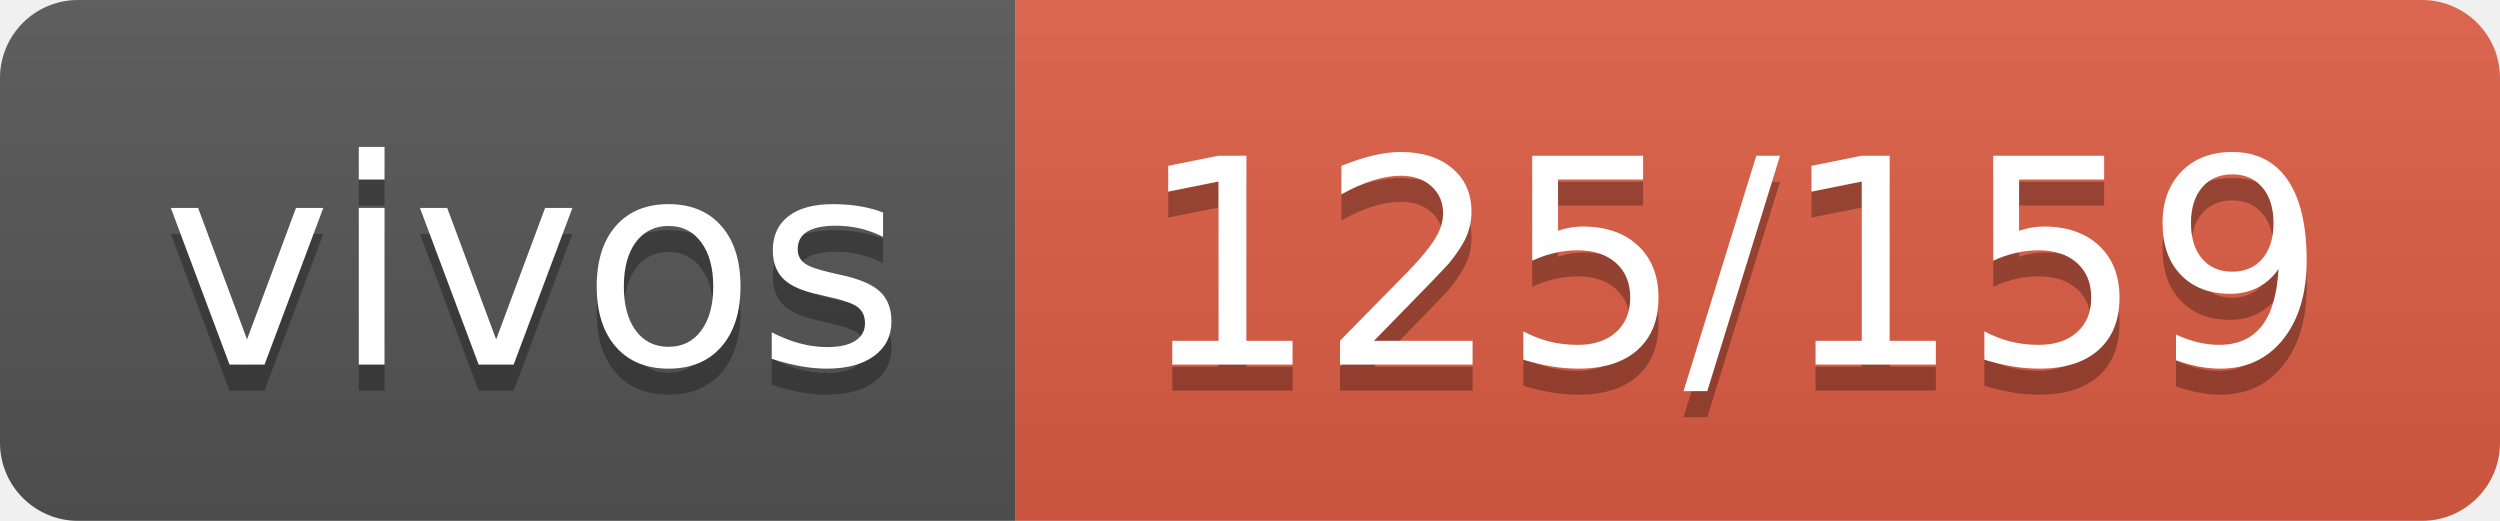
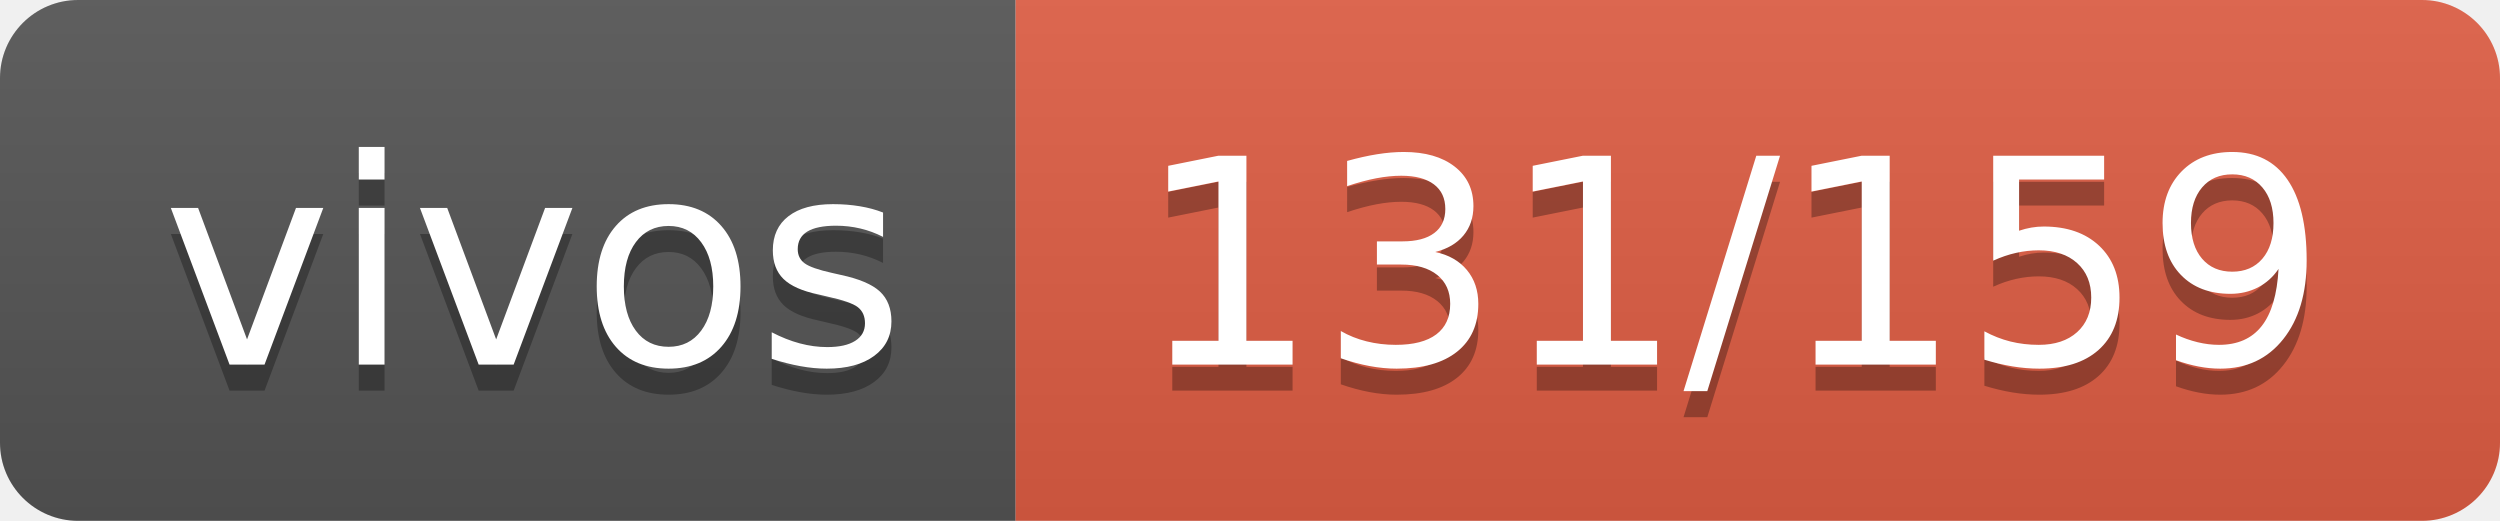
- <svg xmlns="http://www.w3.org/2000/svg" width="96" height="20" role="img" aria-label="vivos: 125/159">
+ <svg xmlns="http://www.w3.org/2000/svg" width="96" height="20" role="img" aria-label="vivos: 131/159">
  <linearGradient id="s" x2="0" y2="100%">
    <stop offset="0" stop-color="#bbb" stop-opacity=".1" />
    <stop offset="1" stop-opacity=".1" />
  </linearGradient>
  <clipPath id="r">
    <rect width="96" height="20" rx="3" fill="#fff" />
  </clipPath>
  <g clip-path="url(#r)">
    <rect width="39" height="20" fill="#555" />
    <rect x="39" width="57" height="20" fill="#e05d44" />
    <rect width="96" height="20" fill="url(#s)" />
  </g>
  <g fill="#fff" text-anchor="middle" font-family="Verdana,Geneva,DejaVu Sans,sans-serif" text-rendering="geometricPrecision" font-size="110">
    <text aria-hidden="true" x="205" y="150" fill="#010101" fill-opacity=".3" transform="scale(.1)" textLength="290">vivos</text>
    <text x="205" y="140" transform="scale(.1)" fill="#fff" textLength="290">vivos</text>
-     <text aria-hidden="true" x="665" y="150" fill="#010101" fill-opacity=".3" transform="scale(.1)" textLength="470">125/159</text>
-     <text x="665" y="140" transform="scale(.1)" fill="#fff" textLength="470">125/159</text>
+     <text aria-hidden="true" x="665" y="150" fill="#010101" fill-opacity=".3" transform="scale(.1)" textLength="470">131/159</text>
+     <text x="665" y="140" transform="scale(.1)" fill="#fff" textLength="470">131/159</text>
  </g>
</svg>
